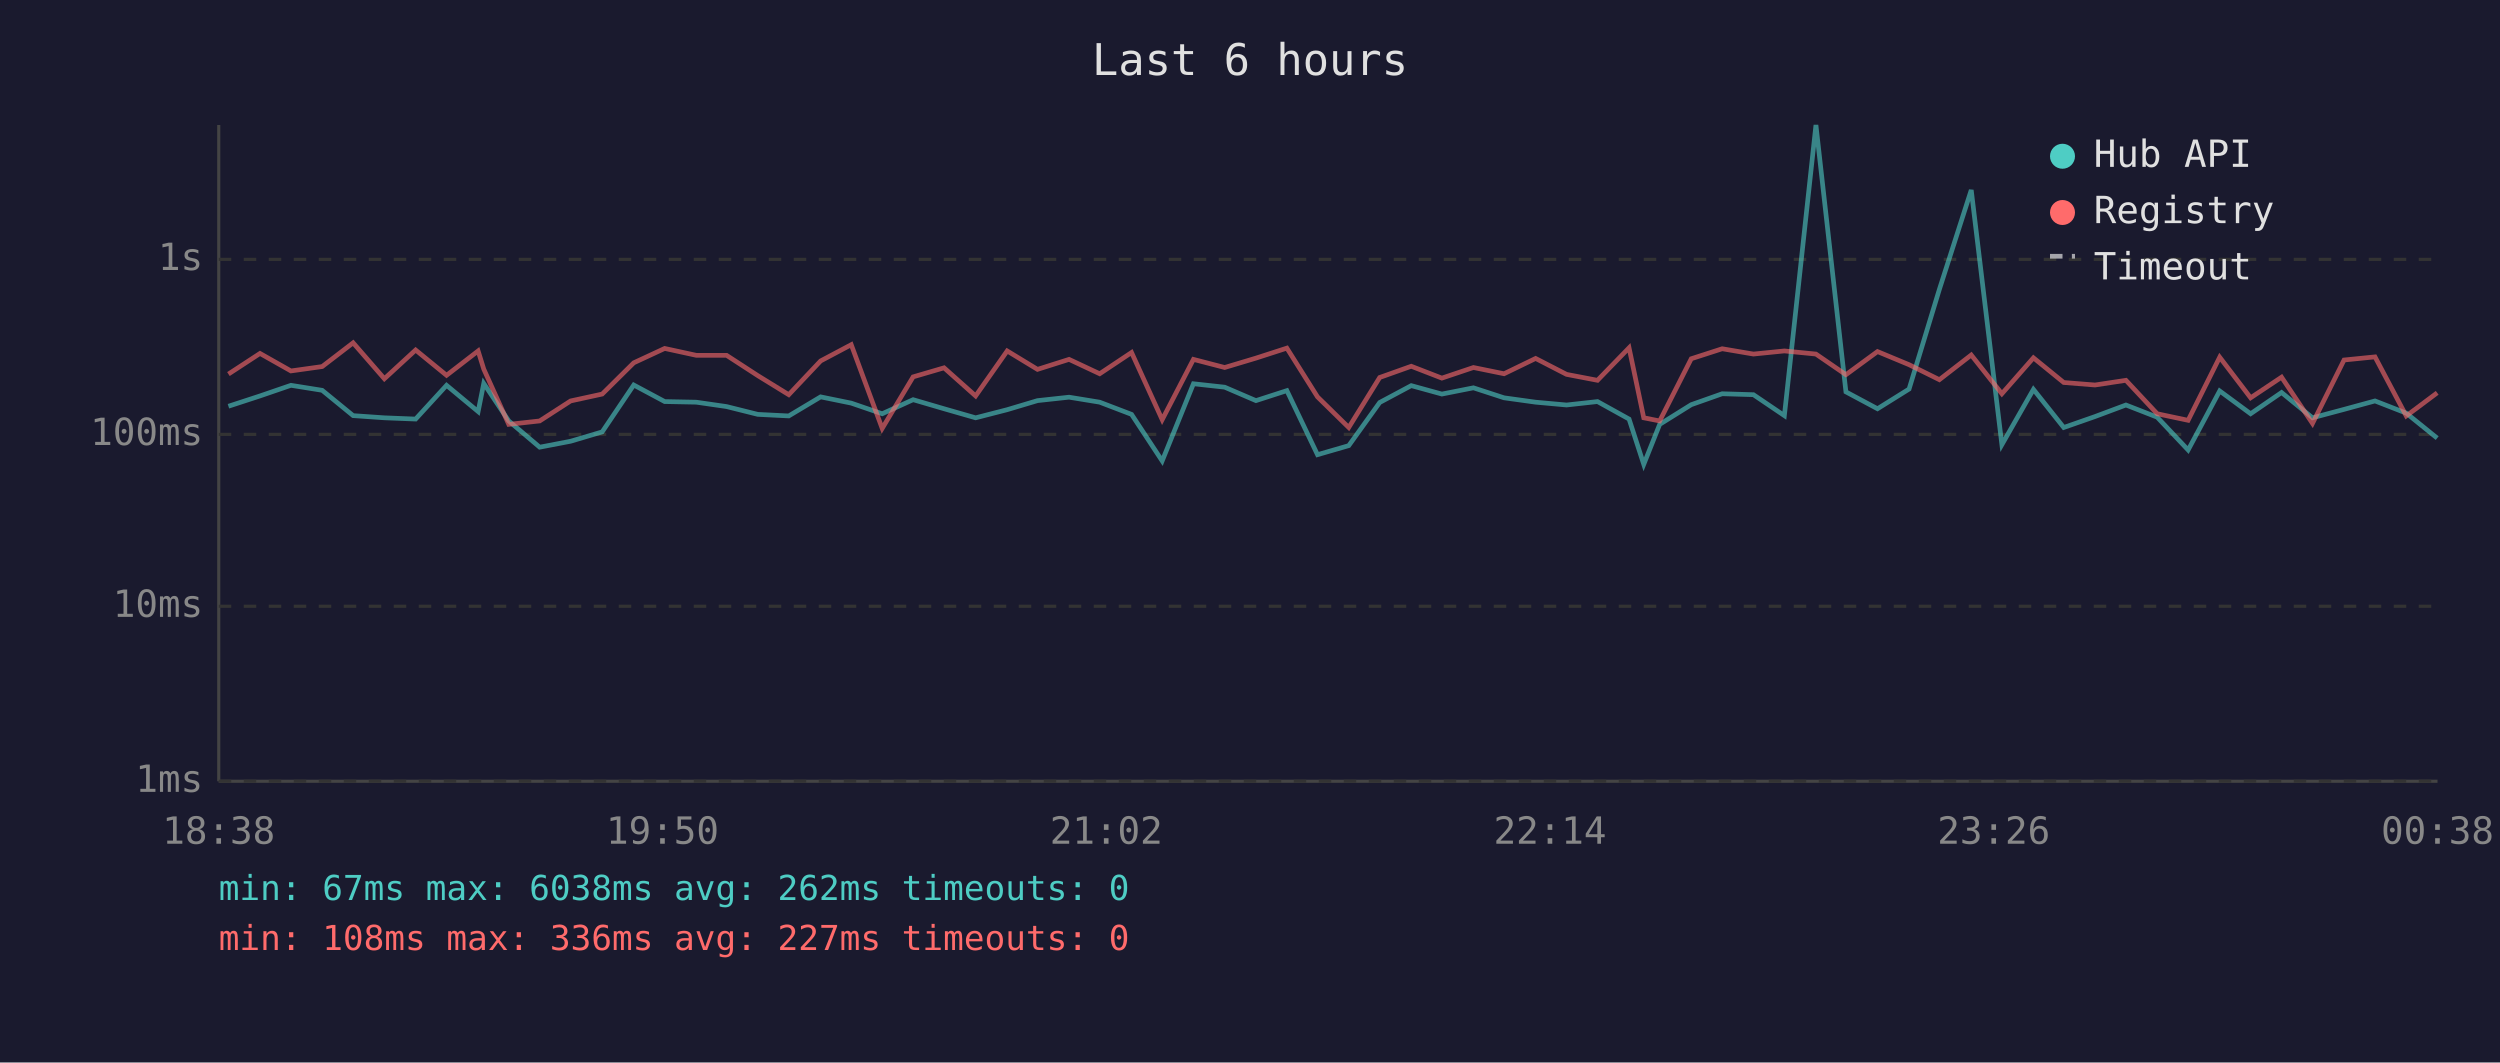
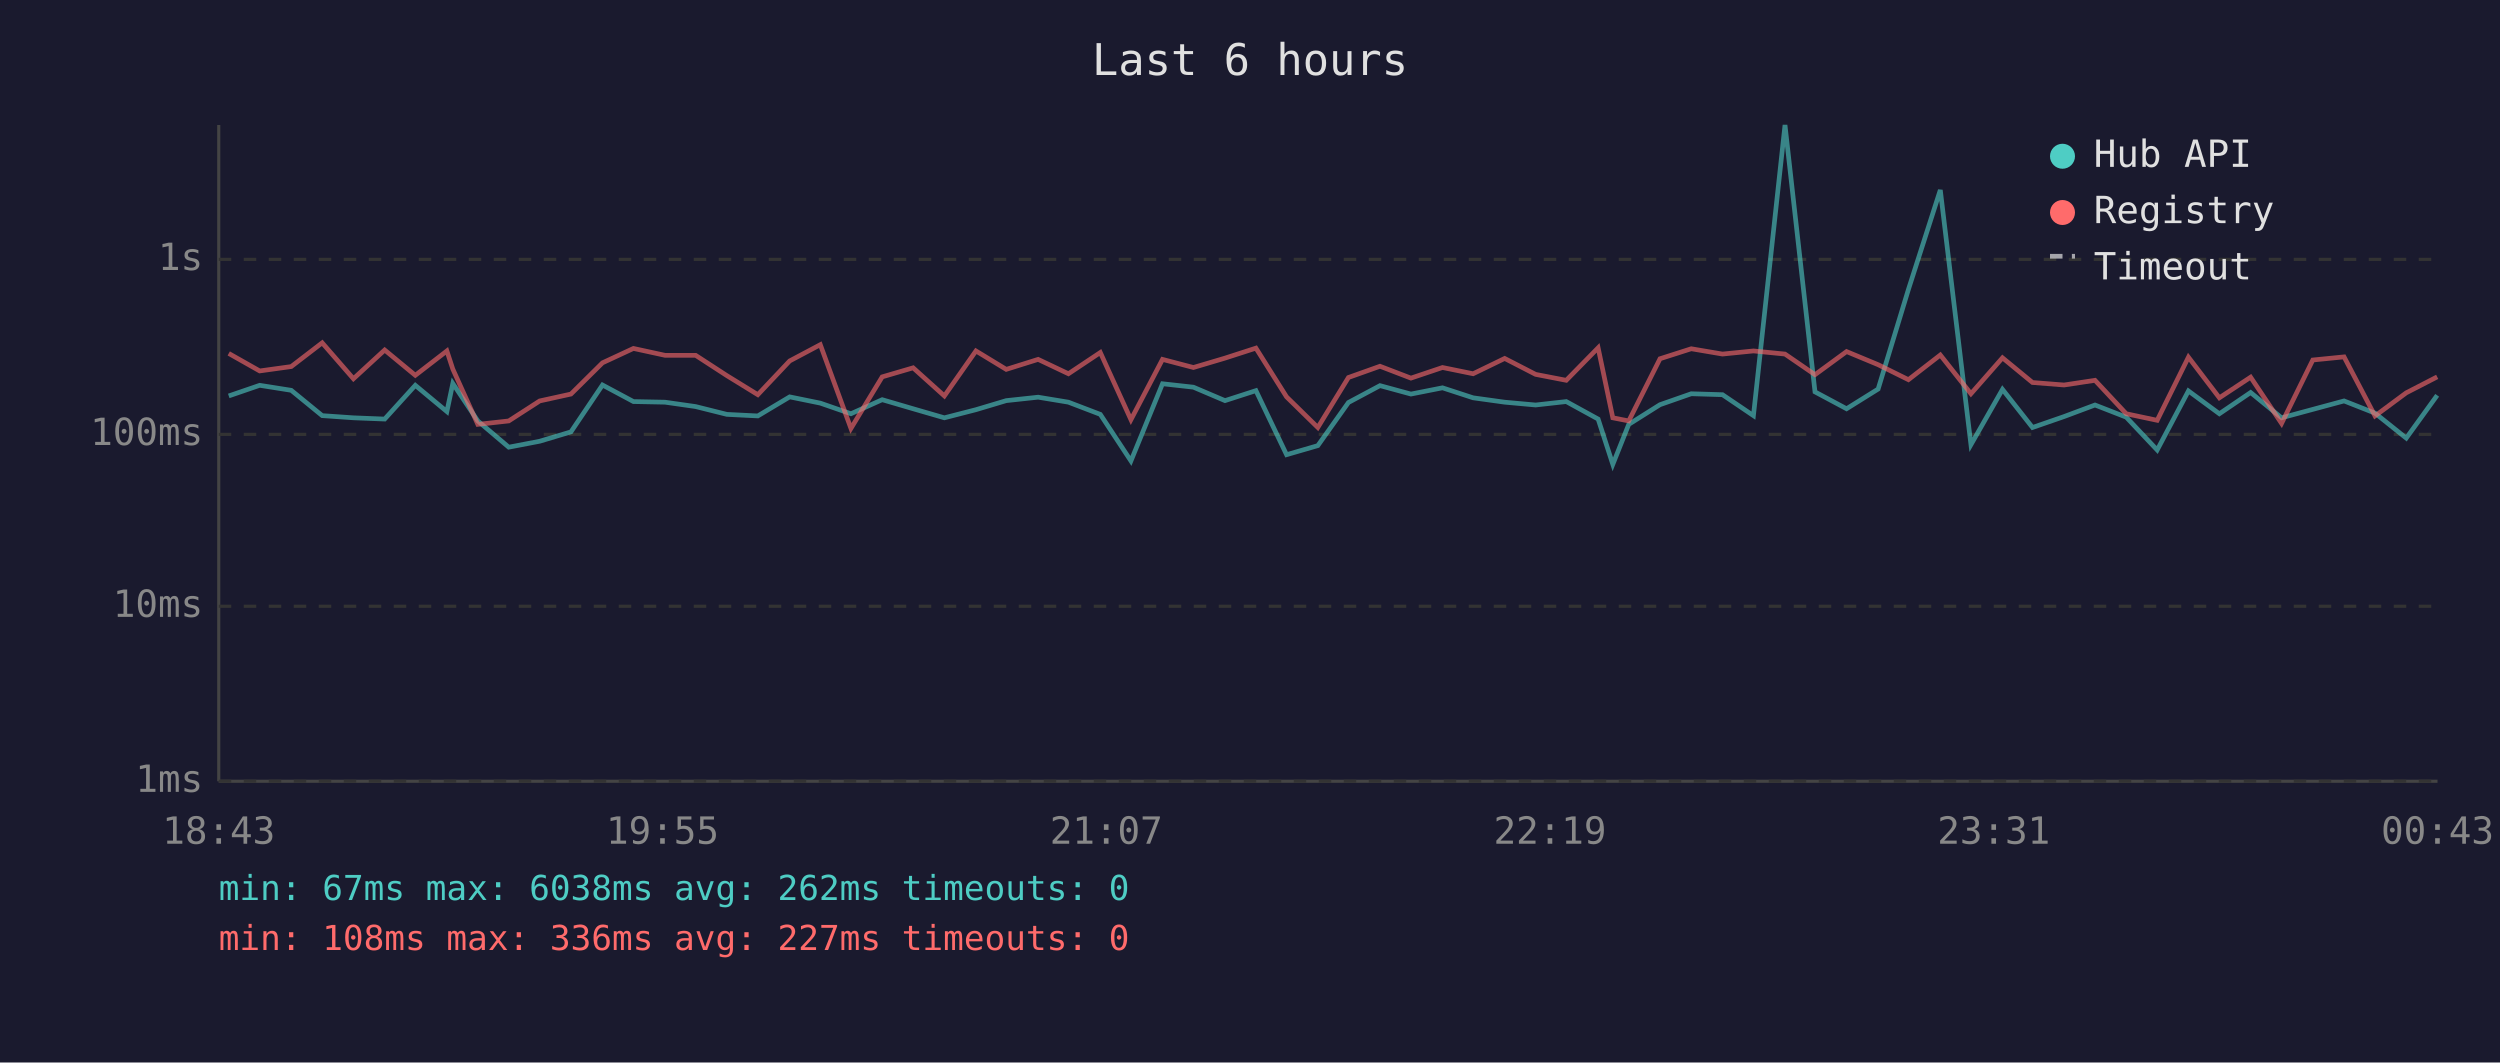
<svg xmlns="http://www.w3.org/2000/svg" viewBox="0 0 800 340" font-family="monospace" font-size="12">
  <rect width="800" height="340" fill="#1a1a2e" />
  <text x="400" y="24" fill="#e0e0e0" font-size="14" text-anchor="middle">Last 6 hours</text>
  <line x1="70" y1="40" x2="70" y2="250" stroke="#444" stroke-width="1" />
  <line x1="70" y1="250" x2="780" y2="250" stroke="#444" stroke-width="1" />
  <line x1="70" y1="250" x2="780" y2="250" stroke="#333" stroke-width="1" stroke-dasharray="4" />
  <text x="65" y="250" fill="#888" text-anchor="end" dominant-baseline="middle">1ms</text>
  <line x1="70" y1="194" x2="780" y2="194" stroke="#333" stroke-width="1" stroke-dasharray="4" />
  <text x="65" y="194" fill="#888" text-anchor="end" dominant-baseline="middle">10ms</text>
  <line x1="70" y1="139" x2="780" y2="139" stroke="#333" stroke-width="1" stroke-dasharray="4" />
  <text x="65" y="139" fill="#888" text-anchor="end" dominant-baseline="middle">100ms</text>
  <line x1="70" y1="83" x2="780" y2="83" stroke="#333" stroke-width="1" stroke-dasharray="4" />
  <text x="65" y="83" fill="#888" text-anchor="end" dominant-baseline="middle">1s</text>
-   <text x="70" y="270" fill="#888" text-anchor="middle">18:38</text>
-   <text x="212" y="270" fill="#888" text-anchor="middle">19:50</text>
-   <text x="354" y="270" fill="#888" text-anchor="middle">21:02</text>
-   <text x="496" y="270" fill="#888" text-anchor="middle">22:14</text>
-   <text x="638" y="270" fill="#888" text-anchor="middle">23:26</text>
-   <text x="780" y="270" fill="#888" text-anchor="middle">00:38</text>
-   <polyline points="73.1,130.0 83.2,126.7 93.1,123.3 103.1,124.9 113.0,133.0 123.0,133.7 133.0,134.1 142.9,123.3 153.0,131.7 154.8,122.7 162.8,134.7 172.7,143.1 182.6,141.2 192.7,138.2 202.8,123.2 212.7,128.5 222.8,128.7 232.5,130.1 242.5,132.6 252.4,133.1 262.6,127.0 272.4,129.0 282.3,132.4 292.2,127.9 302.1,130.8 312.2,133.7 322.3,131.1 332.0,128.2 342.1,127.1 351.9,128.7 362.1,132.6 371.9,147.5 381.9,122.8 391.9,123.9 401.9,128.2 411.8,125.0 421.6,145.5 431.6,142.6 441.5,128.8 451.6,123.4 461.4,126.1 471.5,124.1 481.3,127.3 491.4,128.7 501.3,129.6 511.2,128.5 521.3,134.1 526.0,148.6 531.1,135.8 541.2,129.5 551.1,126.0 561.1,126.3 571.0,133.0 581.1,40.0 590.7,125.4 600.8,130.8 610.9,124.5 620.6,92.6 630.8,60.8 640.6,142.3 650.7,124.6 660.4,136.8 670.4,133.3 680.3,129.6 690.3,133.5 700.2,144.0 710.3,125.1 720.2,132.4 730.1,125.6 740.0,133.7 750.1,131.0 760.0,128.3 770.0,132.2 779.9,140.2" fill="none" stroke="#4ecdc4" stroke-width="1.5" opacity="0.6" />
-   <polyline points="73.1,119.7 83.2,113.1 93.1,118.7 103.1,117.3 113.0,109.7 123.0,121.2 133.0,112.0 142.9,120.1 153.0,112.3 154.8,118.1 162.8,135.8 172.7,134.7 182.6,128.3 192.7,126.1 202.8,116.1 212.7,111.5 222.8,113.7 232.5,113.7 242.5,120.2 252.4,126.3 262.6,115.5 272.4,110.3 282.3,137.1 292.2,120.6 302.1,117.7 312.2,126.7 322.3,112.3 332.0,118.2 342.1,115.0 351.9,119.6 362.1,112.8 371.9,134.3 381.9,115.0 391.9,117.6 401.9,114.6 411.8,111.4 421.6,127.0 431.6,136.8 441.5,120.8 451.6,117.2 461.4,121.0 471.5,117.6 481.3,119.6 491.4,114.7 501.3,119.8 511.2,121.7 521.3,111.3 526.0,133.7 531.1,134.7 541.2,114.8 551.1,111.6 561.1,113.3 571.0,112.3 581.1,113.3 590.7,119.9 600.8,112.5 610.9,116.7 620.6,121.5 630.8,113.6 640.6,126.0 650.7,114.5 660.4,122.4 670.4,123.2 680.3,121.7 690.3,132.4 700.2,134.5 710.3,114.3 720.2,127.3 730.1,120.7 740.0,135.5 750.1,115.2 760.0,114.2 770.0,133.1 779.9,125.7" fill="none" stroke="#ff6b6b" stroke-width="1.5" opacity="0.6" />
+   <text x="70" y="270" fill="#888" text-anchor="middle">18:43</text>
+   <text x="212" y="270" fill="#888" text-anchor="middle">19:55</text>
+   <text x="354" y="270" fill="#888" text-anchor="middle">21:07</text>
+   <text x="496" y="270" fill="#888" text-anchor="middle">22:19</text>
+   <text x="638" y="270" fill="#888" text-anchor="middle">23:31</text>
+   <text x="780" y="270" fill="#888" text-anchor="middle">00:43</text>
+   <polyline points="73.2,126.7 83.1,123.3 93.2,124.9 103.1,133.0 113.1,133.7 123.1,134.1 132.9,123.3 143.0,131.7 144.9,122.7 152.9,134.7 162.8,143.1 172.7,141.2 182.7,138.2 192.8,123.2 202.7,128.5 212.8,128.7 222.6,130.1 232.6,132.6 242.5,133.1 252.7,127.0 262.5,129.0 272.3,132.4 282.3,127.9 292.2,130.8 302.2,133.7 312.3,131.1 322.0,128.2 332.2,127.1 341.9,128.7 352.1,132.6 361.9,147.5 372.0,122.8 381.9,123.9 392.0,128.2 401.9,125.0 411.7,145.5 421.7,142.6 431.5,128.8 441.6,123.4 451.5,126.1 461.6,124.1 471.4,127.3 481.5,128.7 491.4,129.6 501.2,128.5 511.4,134.1 516.1,148.6 521.2,135.8 531.2,129.5 541.2,126.0 551.2,126.3 561.1,133.0 571.2,40.0 580.8,125.4 590.9,130.8 601.0,124.5 610.7,92.6 620.9,60.8 630.7,142.3 640.8,124.6 650.4,136.8 660.5,133.3 670.4,129.6 680.4,133.5 690.3,144.0 700.3,125.1 710.2,132.4 720.2,125.6 730.1,133.7 740.1,131.0 750.1,128.3 760.0,132.2 770.0,140.2 779.9,126.5" fill="none" stroke="#4ecdc4" stroke-width="1.5" opacity="0.6" />
+   <polyline points="73.2,113.1 83.1,118.7 93.2,117.3 103.1,109.7 113.1,121.2 123.1,112.0 132.9,120.1 143.0,112.3 144.9,118.1 152.9,135.8 162.8,134.7 172.7,128.3 182.7,126.1 192.8,116.1 202.7,111.5 212.8,113.7 222.6,113.7 232.6,120.2 242.5,126.3 252.7,115.5 262.5,110.3 272.3,137.1 282.3,120.6 292.2,117.7 302.2,126.7 312.3,112.3 322.0,118.2 332.2,115.0 341.9,119.6 352.1,112.8 361.9,134.3 372.0,115.0 381.9,117.6 392.0,114.6 401.9,111.4 411.7,127.0 421.7,136.8 431.5,120.8 441.6,117.2 451.5,121.0 461.6,117.6 471.4,119.6 481.5,114.7 491.4,119.8 501.2,121.7 511.4,111.3 516.1,133.7 521.2,134.7 531.2,114.8 541.2,111.6 551.2,113.3 561.1,112.3 571.2,113.3 580.8,119.9 590.9,112.5 601.0,116.7 610.7,121.5 620.9,113.6 630.7,126.0 640.8,114.5 650.4,122.4 660.5,123.2 670.4,121.7 680.4,132.4 690.3,134.5 700.3,114.3 710.2,127.3 720.2,120.7 730.1,135.5 740.1,115.2 750.1,114.2 760.0,133.1 770.0,125.7 779.9,120.6" fill="none" stroke="#ff6b6b" stroke-width="1.5" opacity="0.6" />
  <circle cx="660" cy="50" r="4" fill="#4ecdc4" />
  <text x="670" y="50" fill="#e0e0e0" dominant-baseline="middle">Hub API</text>
  <circle cx="660" cy="68" r="4" fill="#ff6b6b" />
  <text x="670" y="68" fill="#e0e0e0" dominant-baseline="middle">Registry</text>
  <line x1="656" y1="82" x2="664" y2="82" stroke="#e0e0e0" stroke-width="1.5" stroke-dasharray="4,3" opacity="0.7" />
  <text x="670" y="86" fill="#e0e0e0" dominant-baseline="middle">Timeout</text>
  <text x="70" y="288" fill="#4ecdc4" font-size="11">min: 67ms  max: 6038ms  avg: 262ms  timeouts: 0</text>
  <text x="70" y="304" fill="#ff6b6b" font-size="11">min: 108ms  max: 336ms  avg: 227ms  timeouts: 0</text>
</svg>
